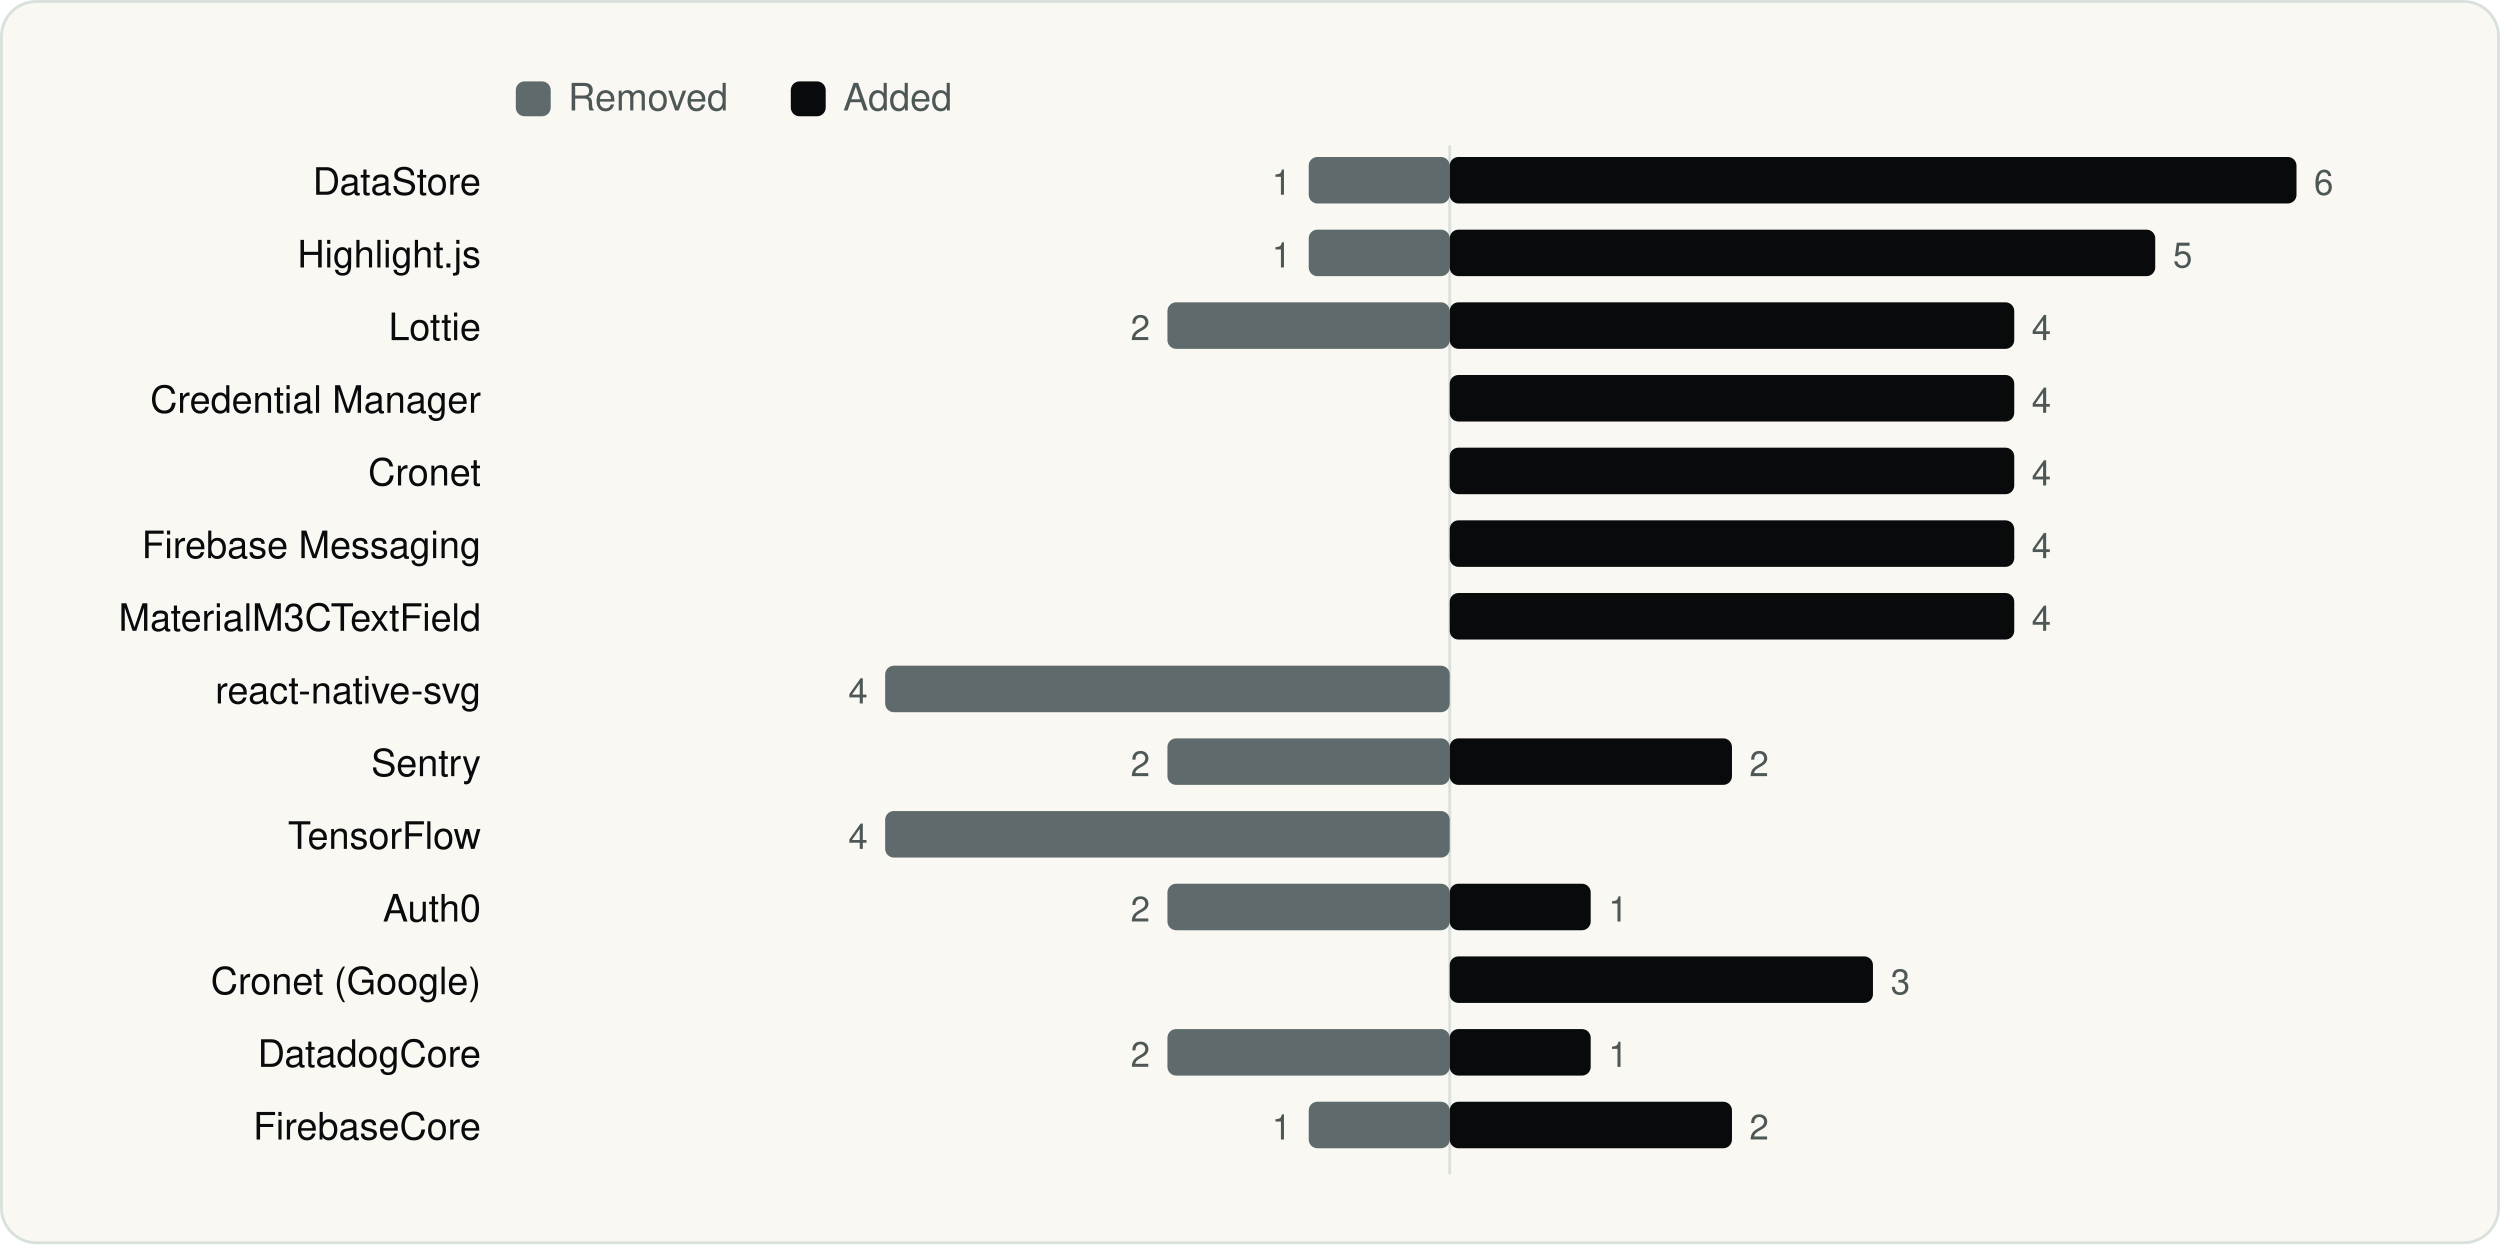
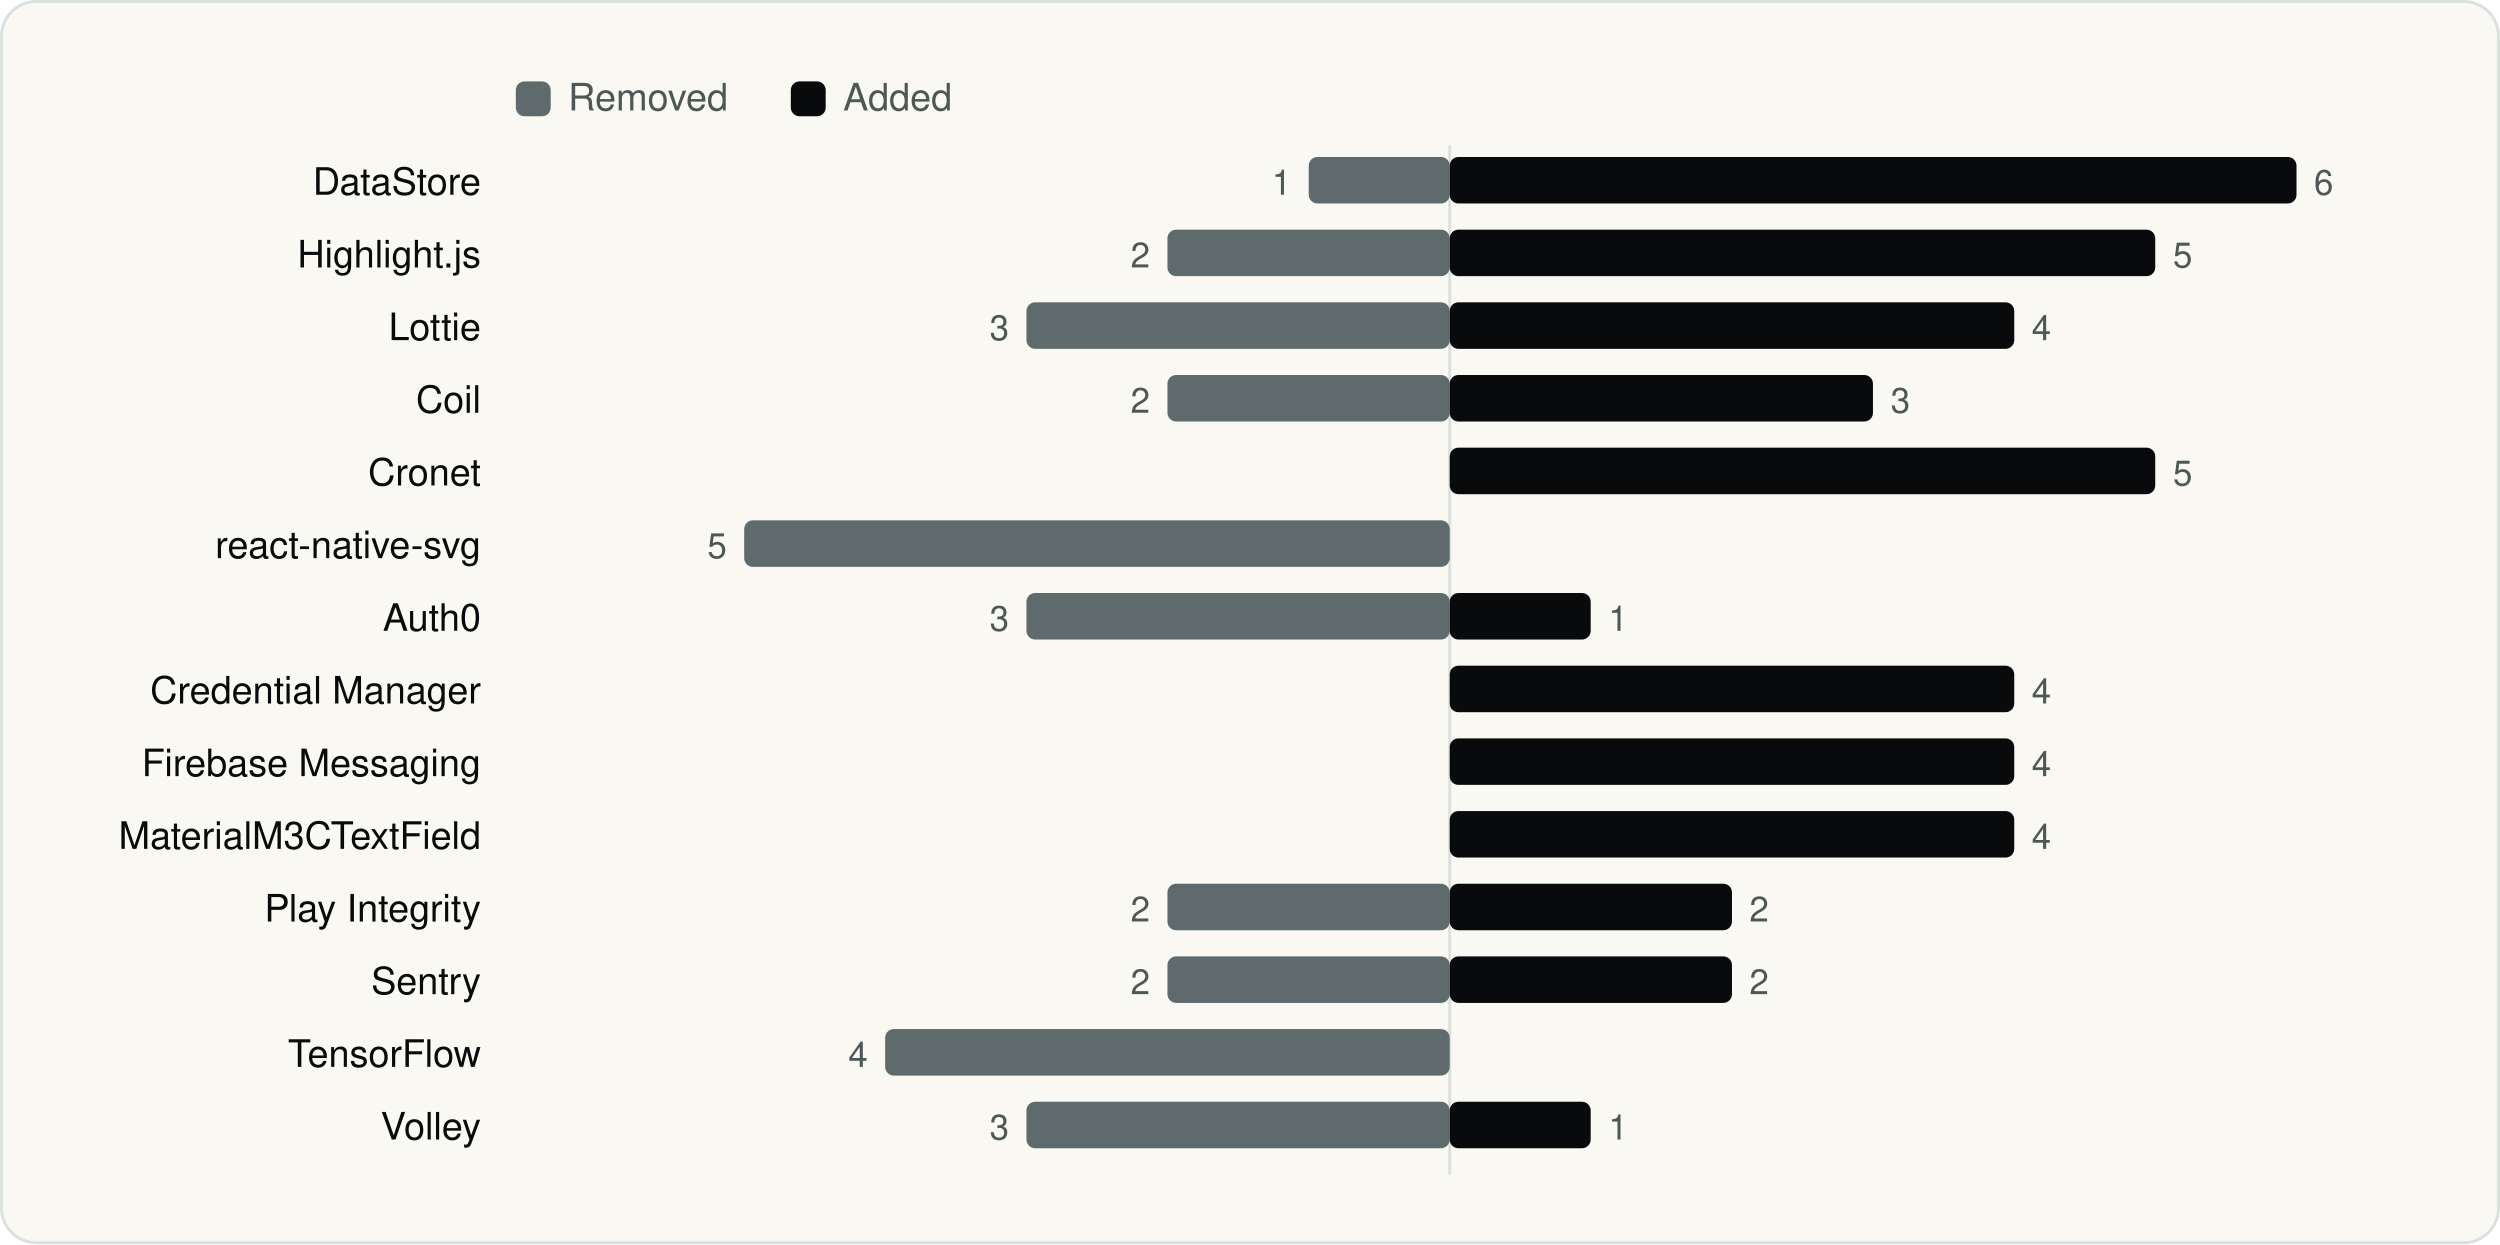
<svg xmlns="http://www.w3.org/2000/svg" viewBox="0 0 860 428" width="860" height="428" role="img" aria-label="SDKs added and removed between versions" font-family="Geist, -apple-system, BlinkMacSystemFont, 'Segoe UI', Helvetica, Arial, sans-serif">
  <rect x="0.5" y="0.5" width="859" height="427" rx="12" fill="#FAF8F3" stroke="#D9E1DD" />
  <g transform="translate(20 20)">
    <rect x="157.44" y="8" width="12" height="12" rx="3" fill="#5F6A6C" />
    <text x="175.44" y="18" font-size="13" fill="#4D5755">Removed</text>
    <rect x="252.04" y="8" width="12" height="12" rx="3" fill="#090A0B" />
    <text x="270.04" y="18" font-size="13" fill="#4D5755">Added</text>
    <line x1="478.7" y1="30" x2="478.7" y2="384" stroke="#D9E1DD" />
    <text x="145.44" y="47" font-size="13" text-anchor="end" fill="#090A0B">DataStore</text>
    <rect x="430.2" y="34" width="48.5" height="16" rx="3" fill="#5F6A6C" />
    <text x="424.2" y="47" font-size="12" text-anchor="end" fill="#4D5755">1</text>
    <rect x="478.7" y="34" width="291.3" height="16" rx="3" fill="#090A0B" />
    <text x="776.0" y="47" font-size="12" fill="#4D5755">6</text>
    <text x="145.44" y="72" font-size="13" text-anchor="end" fill="#090A0B">Highlight.js</text>
-     <rect x="430.2" y="59" width="48.5" height="16" rx="3" fill="#5F6A6C" />
-     <text x="424.2" y="72" font-size="12" text-anchor="end" fill="#4D5755">1</text>
+     <rect x="381.6" y="59" width="97.1" height="16" rx="3" fill="#5F6A6C" />
+     <text x="375.6" y="72" font-size="12" text-anchor="end" fill="#4D5755">2</text>
    <rect x="478.7" y="59" width="242.7" height="16" rx="3" fill="#090A0B" />
    <text x="727.5" y="72" font-size="12" fill="#4D5755">5</text>
    <text x="145.44" y="97" font-size="13" text-anchor="end" fill="#090A0B">Lottie</text>
-     <rect x="381.6" y="84" width="97.1" height="16" rx="3" fill="#5F6A6C" />
-     <text x="375.6" y="97" font-size="12" text-anchor="end" fill="#4D5755">2</text>
+     <rect x="333.1" y="84" width="145.6" height="16" rx="3" fill="#5F6A6C" />
+     <text x="327.1" y="97" font-size="12" text-anchor="end" fill="#4D5755">3</text>
    <rect x="478.7" y="84" width="194.2" height="16" rx="3" fill="#090A0B" />
    <text x="678.9" y="97" font-size="12" fill="#4D5755">4</text>
-     <text x="145.44" y="122" font-size="13" text-anchor="end" fill="#090A0B">Credential Manager</text>
-     <rect x="478.7" y="109" width="194.2" height="16" rx="3" fill="#090A0B" />
-     <text x="678.9" y="122" font-size="12" fill="#4D5755">4</text>
+     <text x="145.44" y="122" font-size="13" text-anchor="end" fill="#090A0B">Coil</text>
+     <rect x="381.6" y="109" width="97.1" height="16" rx="3" fill="#5F6A6C" />
+     <text x="375.6" y="122" font-size="12" text-anchor="end" fill="#4D5755">2</text>
+     <rect x="478.7" y="109" width="145.6" height="16" rx="3" fill="#090A0B" />
+     <text x="630.4" y="122" font-size="12" fill="#4D5755">3</text>
    <text x="145.44" y="147" font-size="13" text-anchor="end" fill="#090A0B">Cronet</text>
-     <rect x="478.7" y="134" width="194.2" height="16" rx="3" fill="#090A0B" />
-     <text x="678.9" y="147" font-size="12" fill="#4D5755">4</text>
-     <text x="145.44" y="172" font-size="13" text-anchor="end" fill="#090A0B">Firebase Messaging</text>
-     <rect x="478.7" y="159" width="194.2" height="16" rx="3" fill="#090A0B" />
-     <text x="678.9" y="172" font-size="12" fill="#4D5755">4</text>
-     <text x="145.44" y="197" font-size="13" text-anchor="end" fill="#090A0B">MaterialM3CTextField</text>
-     <rect x="478.7" y="184" width="194.2" height="16" rx="3" fill="#090A0B" />
-     <text x="678.9" y="197" font-size="12" fill="#4D5755">4</text>
-     <text x="145.44" y="222" font-size="13" text-anchor="end" fill="#090A0B">react-native-svg</text>
-     <rect x="284.5" y="209" width="194.2" height="16" rx="3" fill="#5F6A6C" />
-     <text x="278.5" y="222" font-size="12" text-anchor="end" fill="#4D5755">4</text>
-     <text x="145.44" y="247" font-size="13" text-anchor="end" fill="#090A0B">Sentry</text>
-     <rect x="381.6" y="234" width="97.1" height="16" rx="3" fill="#5F6A6C" />
-     <text x="375.6" y="247" font-size="12" text-anchor="end" fill="#4D5755">2</text>
-     <rect x="478.7" y="234" width="97.1" height="16" rx="3" fill="#090A0B" />
-     <text x="581.8" y="247" font-size="12" fill="#4D5755">2</text>
-     <text x="145.44" y="272" font-size="13" text-anchor="end" fill="#090A0B">TensorFlow</text>
-     <rect x="284.5" y="259" width="194.2" height="16" rx="3" fill="#5F6A6C" />
-     <text x="278.5" y="272" font-size="12" text-anchor="end" fill="#4D5755">4</text>
-     <text x="145.44" y="297" font-size="13" text-anchor="end" fill="#090A0B">Auth0</text>
+     <rect x="478.7" y="134" width="242.7" height="16" rx="3" fill="#090A0B" />
+     <text x="727.5" y="147" font-size="12" fill="#4D5755">5</text>
+     <text x="145.44" y="172" font-size="13" text-anchor="end" fill="#090A0B">react-native-svg</text>
+     <rect x="236.0" y="159" width="242.7" height="16" rx="3" fill="#5F6A6C" />
+     <text x="230.0" y="172" font-size="12" text-anchor="end" fill="#4D5755">5</text>
+     <text x="145.44" y="197" font-size="13" text-anchor="end" fill="#090A0B">Auth0</text>
+     <rect x="333.1" y="184" width="145.6" height="16" rx="3" fill="#5F6A6C" />
+     <text x="327.1" y="197" font-size="12" text-anchor="end" fill="#4D5755">3</text>
+     <rect x="478.7" y="184" width="48.5" height="16" rx="3" fill="#090A0B" />
+     <text x="533.3" y="197" font-size="12" fill="#4D5755">1</text>
+     <text x="145.44" y="222" font-size="13" text-anchor="end" fill="#090A0B">Credential Manager</text>
+     <rect x="478.7" y="209" width="194.2" height="16" rx="3" fill="#090A0B" />
+     <text x="678.9" y="222" font-size="12" fill="#4D5755">4</text>
+     <text x="145.44" y="247" font-size="13" text-anchor="end" fill="#090A0B">Firebase Messaging</text>
+     <rect x="478.7" y="234" width="194.2" height="16" rx="3" fill="#090A0B" />
+     <text x="678.9" y="247" font-size="12" fill="#4D5755">4</text>
+     <text x="145.44" y="272" font-size="13" text-anchor="end" fill="#090A0B">MaterialM3CTextField</text>
+     <rect x="478.7" y="259" width="194.2" height="16" rx="3" fill="#090A0B" />
+     <text x="678.9" y="272" font-size="12" fill="#4D5755">4</text>
+     <text x="145.44" y="297" font-size="13" text-anchor="end" fill="#090A0B">Play Integrity</text>
    <rect x="381.6" y="284" width="97.1" height="16" rx="3" fill="#5F6A6C" />
    <text x="375.6" y="297" font-size="12" text-anchor="end" fill="#4D5755">2</text>
-     <rect x="478.7" y="284" width="48.5" height="16" rx="3" fill="#090A0B" />
-     <text x="533.3" y="297" font-size="12" fill="#4D5755">1</text>
-     <text x="145.44" y="322" font-size="13" text-anchor="end" fill="#090A0B">Cronet (Google)</text>
-     <rect x="478.7" y="309" width="145.6" height="16" rx="3" fill="#090A0B" />
-     <text x="630.4" y="322" font-size="12" fill="#4D5755">3</text>
-     <text x="145.44" y="347" font-size="13" text-anchor="end" fill="#090A0B">DatadogCore</text>
-     <rect x="381.6" y="334" width="97.1" height="16" rx="3" fill="#5F6A6C" />
-     <text x="375.6" y="347" font-size="12" text-anchor="end" fill="#4D5755">2</text>
-     <rect x="478.7" y="334" width="48.5" height="16" rx="3" fill="#090A0B" />
-     <text x="533.3" y="347" font-size="12" fill="#4D5755">1</text>
-     <text x="145.44" y="372" font-size="13" text-anchor="end" fill="#090A0B">FirebaseCore</text>
-     <rect x="430.2" y="359" width="48.5" height="16" rx="3" fill="#5F6A6C" />
-     <text x="424.2" y="372" font-size="12" text-anchor="end" fill="#4D5755">1</text>
-     <rect x="478.7" y="359" width="97.1" height="16" rx="3" fill="#090A0B" />
-     <text x="581.8" y="372" font-size="12" fill="#4D5755">2</text>
+     <rect x="478.7" y="284" width="97.1" height="16" rx="3" fill="#090A0B" />
+     <text x="581.8" y="297" font-size="12" fill="#4D5755">2</text>
+     <text x="145.44" y="322" font-size="13" text-anchor="end" fill="#090A0B">Sentry</text>
+     <rect x="381.6" y="309" width="97.1" height="16" rx="3" fill="#5F6A6C" />
+     <text x="375.6" y="322" font-size="12" text-anchor="end" fill="#4D5755">2</text>
+     <rect x="478.7" y="309" width="97.1" height="16" rx="3" fill="#090A0B" />
+     <text x="581.8" y="322" font-size="12" fill="#4D5755">2</text>
+     <text x="145.44" y="347" font-size="13" text-anchor="end" fill="#090A0B">TensorFlow</text>
+     <rect x="284.5" y="334" width="194.2" height="16" rx="3" fill="#5F6A6C" />
+     <text x="278.5" y="347" font-size="12" text-anchor="end" fill="#4D5755">4</text>
+     <text x="145.44" y="372" font-size="13" text-anchor="end" fill="#090A0B">Volley</text>
+     <rect x="333.1" y="359" width="145.6" height="16" rx="3" fill="#5F6A6C" />
+     <text x="327.1" y="372" font-size="12" text-anchor="end" fill="#4D5755">3</text>
+     <rect x="478.7" y="359" width="48.5" height="16" rx="3" fill="#090A0B" />
+     <text x="533.3" y="372" font-size="12" fill="#4D5755">1</text>
  </g>
</svg>
